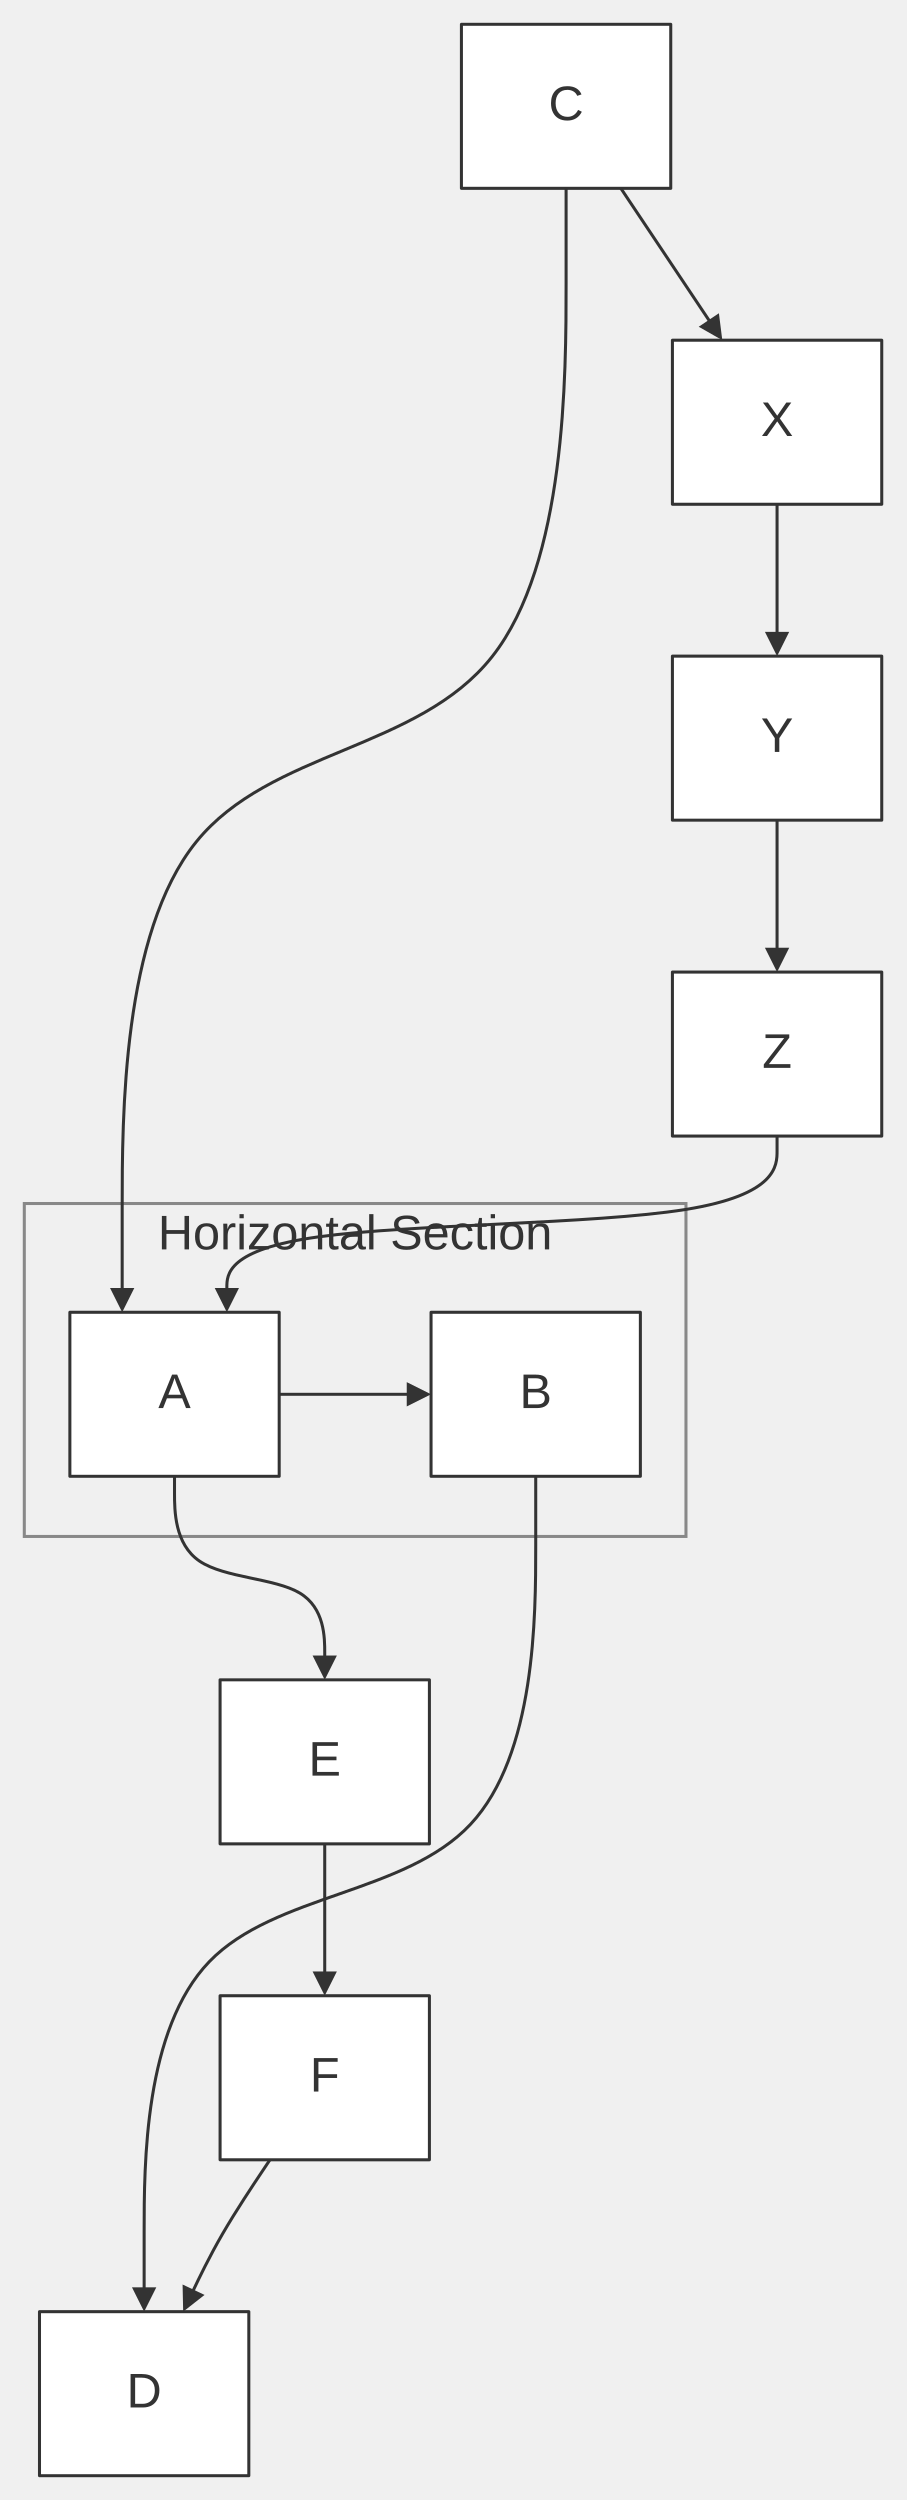
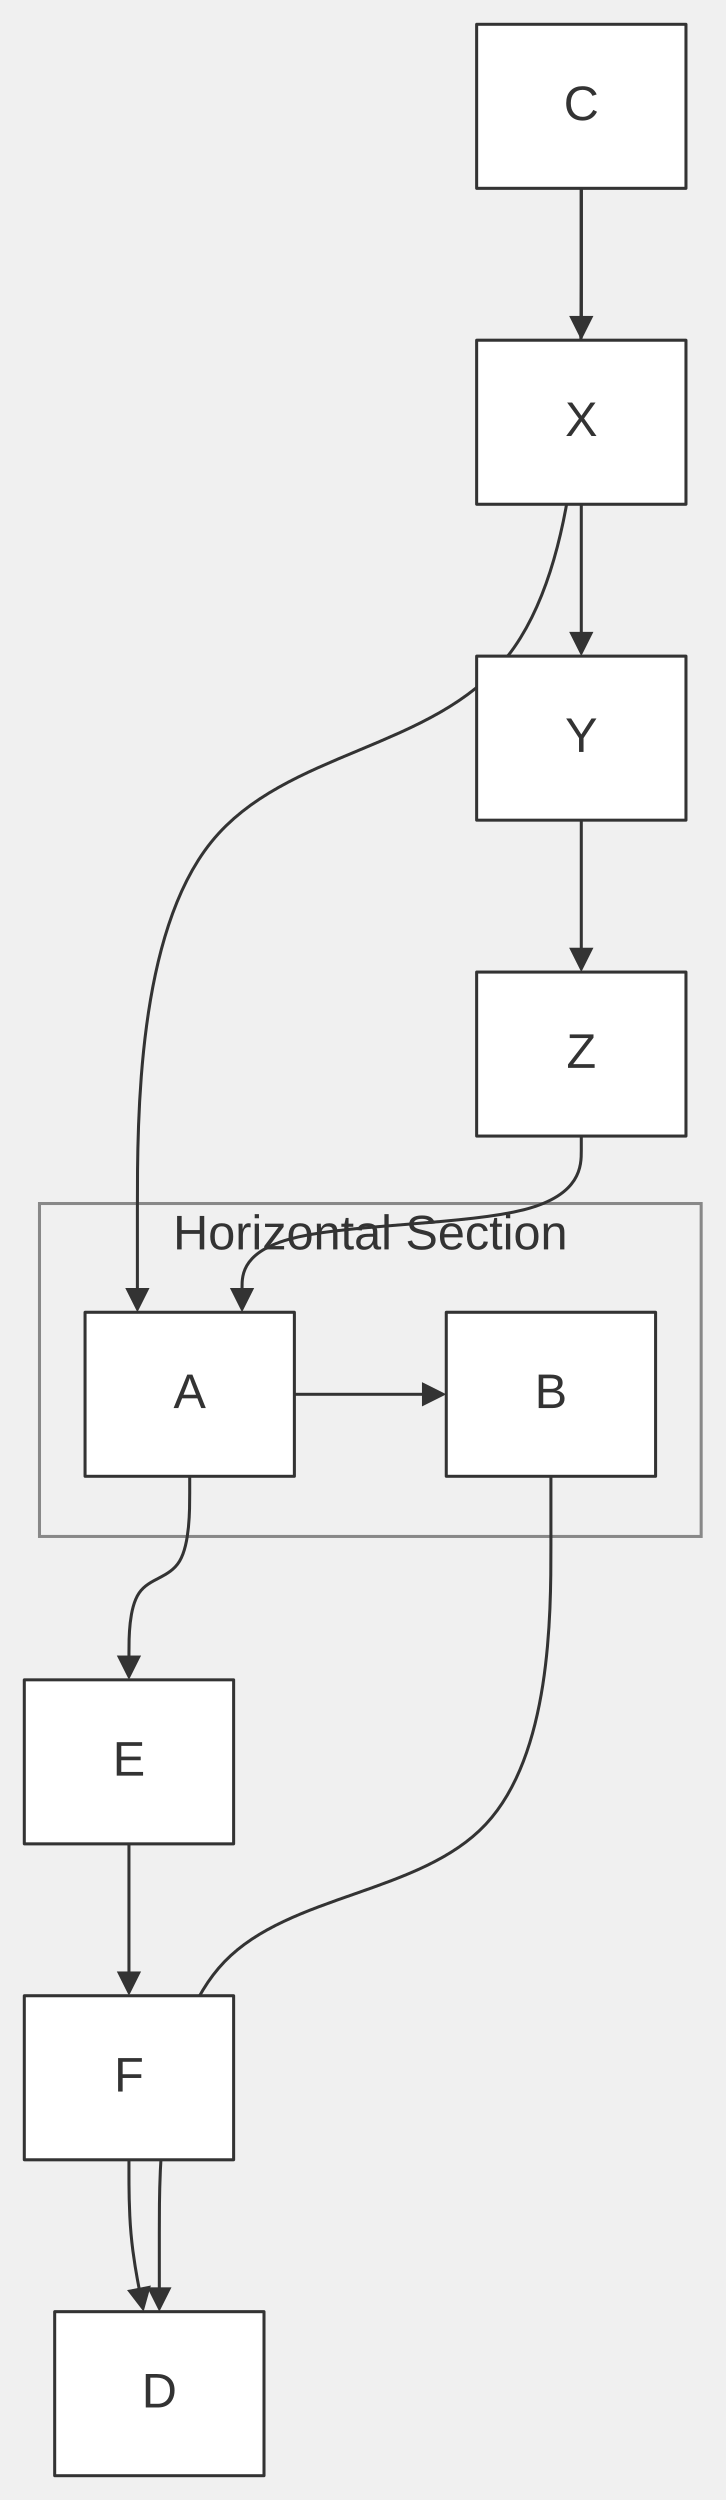
- <svg xmlns="http://www.w3.org/2000/svg" width="100%" viewBox="0 0 298.27 823.00" style="max-width: 298.27px; background-color: transparent;" font-family="&quot;trebuchet ms&quot;, verdana, arial, sans-serif" font-size="16.00">
+ <svg xmlns="http://www.w3.org/2000/svg" width="100%" viewBox="0 0 238.82 823.00" style="max-width: 238.82px; background-color: transparent;" font-family="&quot;trebuchet ms&quot;, verdana, arial, sans-serif" font-size="16.00">
  <defs>
    <marker id="arrowhead" viewBox="0 0 10.00 10.00" refX="5.00" refY="5.00" markerWidth="8.00" markerHeight="8.00" orient="auto-start-reverse" markerUnits="userSpaceOnUse">
      <path d="M 0 0 L 10.00 5.00 L 0 10.00 z" fill="#333" />
    </marker>
    <marker id="crosshead" viewBox="0 0 11.00 11.00" refX="12.00" refY="5.20" markerWidth="11.00" markerHeight="11.00" orient="auto-start-reverse" markerUnits="userSpaceOnUse">
      <path d="M 1,1 l 9,9 M 10,1 l -9,9" stroke="#333" stroke-width="2" />
    </marker>
    <marker id="circlehead" viewBox="0 0 10.00 10.00" refX="11.00" refY="5.00" markerWidth="11.00" markerHeight="11.00" orient="auto-start-reverse" markerUnits="userSpaceOnUse">
      <circle cx="5" cy="5" r="5" stroke="#333" stroke-width="1" fill="#333" />
    </marker>
    <marker id="open-arrowhead" viewBox="0 0 10.00 10.00" refX="5.00" refY="5.00" markerWidth="8.00" markerHeight="8.00" orient="auto-start-reverse" markerUnits="userSpaceOnUse">
      <polygon points="0,0 10.00,5.00 0,10.00" fill="white" stroke="#333" stroke-width="1" />
    </marker>
    <marker id="diamondhead" viewBox="0 0 12.00 12.00" refX="6.00" refY="6.00" markerWidth="12.00" markerHeight="12.00" orient="auto-start-reverse" markerUnits="userSpaceOnUse">
      <polygon points="0,6.00 6.00,0 12.00,6.00 6.00,12.00" fill="#333" />
    </marker>
    <marker id="open-diamondhead" viewBox="0 0 12.00 12.00" refX="6.00" refY="6.00" markerWidth="12.00" markerHeight="12.00" orient="auto-start-reverse" markerUnits="userSpaceOnUse">
      <polygon points="0,6.00 6.00,0 12.00,6.00 6.00,12.00" fill="white" stroke="#333" stroke-width="1" />
    </marker>
  </defs>
-   <g transform="translate(39.45,-25.00)">
+   <g transform="translate(-25.00,-25.00)">
    <g class="clusters">
-       <rect class="subgraph" x="-31.45" y="421.20" width="217.82" height="109.60" fill="none" stroke="#888" stroke-width="1.00" />
-       <text x="77.45" y="425.20" text-anchor="middle" dominant-baseline="hanging" fill="#333">Horizontal Section</text>
+       <rect class="subgraph" x="38.00" y="421.20" width="217.82" height="109.60" fill="none" stroke="#888" stroke-width="1.00" />
+       <text x="146.91" y="425.20" text-anchor="middle" dominant-baseline="hanging" fill="#333">Horizontal Section</text>
    </g>
    <g class="edgePaths">
-       <path d="M52.45,484.00 L98.45,484.00" stroke="#333" stroke-width="1.00" fill="none" stroke-linecap="round" stroke-linejoin="round" marker-end="url(#arrowhead)" />
-       <path d="M146.91,87.00 L146.91,117.83 C146.91,148.67 146.91,210.33 122.55,241.17 C98.20,272.00 49.48,272.00 25.13,302.17 C0.77,332.33 0.77,392.67 0.77,422.83 L0.77,453.00" stroke="#333" stroke-width="1.00" fill="none" stroke-linecap="round" stroke-linejoin="round" marker-end="url(#arrowhead)" />
-       <path d="M164.94,87.00 L167.72,91.17 C170.51,95.33 176.07,103.67 181.27,111.45 C186.46,119.22 191.29,126.45 193.70,130.06 L196.11,133.67" stroke="#333" stroke-width="1.00" fill="none" stroke-linecap="round" stroke-linejoin="round" marker-end="url(#arrowhead)" />
+       <path d="M121.91,484.00 L167.91,484.00" stroke="#333" stroke-width="1.00" fill="none" stroke-linecap="round" stroke-linejoin="round" marker-end="url(#arrowhead)" />
+       <path d="M216.36,87.00 L216.36,117.83 C216.36,148.67 216.36,210.33 192.01,241.17 C167.65,272.00 118.94,272.00 94.58,302.17 C70.23,332.33 70.23,392.67 70.23,422.83 L70.23,453.00" stroke="#333" stroke-width="1.00" fill="none" stroke-linecap="round" stroke-linejoin="round" marker-end="url(#arrowhead)" />
+       <path d="M216.36,87.00 L216.36,91.17 C216.36,95.33 216.36,103.67 216.36,111.33 C216.36,119.00 216.36,126.00 216.36,129.50 L216.36,133.00" stroke="#333" stroke-width="1.00" fill="none" stroke-linecap="round" stroke-linejoin="round" marker-end="url(#arrowhead)" />
      <path d="M216.36,191.00 L216.36,195.17 C216.36,199.33 216.36,207.67 216.36,215.33 C216.36,223.00 216.36,230.00 216.36,233.50 L216.36,237.00" stroke="#333" stroke-width="1.00" fill="none" stroke-linecap="round" stroke-linejoin="round" marker-end="url(#arrowhead)" />
      <path d="M216.36,295.00 L216.36,299.17 C216.36,303.33 216.36,311.67 216.36,319.33 C216.36,327.00 216.36,334.00 216.36,337.50 L216.36,341.00" stroke="#333" stroke-width="1.00" fill="none" stroke-linecap="round" stroke-linejoin="round" marker-end="url(#arrowhead)" />
-       <path d="M216.36,399.00 L216.36,403.83 C216.36,408.67 216.36,418.33 186.17,423.17 C155.98,428.00 95.61,428.00 65.42,432.17 C35.23,436.33 35.23,444.67 35.23,448.83 L35.23,453.00" stroke="#333" stroke-width="1.00" fill="none" stroke-linecap="round" stroke-linejoin="round" marker-end="url(#arrowhead)" />
-       <path d="M18.00,511.00 L18.00,516.58 C18.00,522.17 18.00,533.33 26.24,538.92 C34.48,544.50 50.97,544.50 59.21,549.42 C67.45,554.33 67.45,564.17 67.45,569.08 L67.45,574.00" stroke="#333" stroke-width="1.00" fill="none" stroke-linecap="round" stroke-linejoin="round" marker-end="url(#arrowhead)" />
+       <path d="M216.36,399.00 L216.36,403.83 C216.36,408.67 216.36,418.33 197.75,423.17 C179.14,428.00 141.91,428.00 123.30,432.17 C104.68,436.33 104.68,444.67 104.68,448.83 L104.68,453.00" stroke="#333" stroke-width="1.00" fill="none" stroke-linecap="round" stroke-linejoin="round" marker-end="url(#arrowhead)" />
+       <path d="M87.45,511.00 L87.45,516.58 C87.45,522.17 87.45,533.33 84.12,538.92 C80.79,544.50 74.12,544.50 70.79,549.42 C67.45,554.33 67.45,564.17 67.45,569.08 L67.45,574.00" stroke="#333" stroke-width="1.00" fill="none" stroke-linecap="round" stroke-linejoin="round" marker-end="url(#arrowhead)" />
      <path d="M67.45,632.00 L67.45,636.17 C67.45,640.33 67.45,648.67 67.45,656.33 C67.45,664.00 67.45,671.00 67.45,674.50 L67.45,678.00" stroke="#333" stroke-width="1.00" fill="none" stroke-linecap="round" stroke-linejoin="round" marker-end="url(#arrowhead)" />
-       <path d="M49.42,736.00 L46.64,740.17 C43.86,744.33 38.29,752.67 33.81,760.40 C29.34,768.13 25.95,775.26 24.25,778.82 L22.56,782.39" stroke="#333" stroke-width="1.00" fill="none" stroke-linecap="round" stroke-linejoin="round" marker-end="url(#arrowhead)" />
-       <path d="M136.91,511.00 L136.91,533.92 C136.91,556.83 136.91,602.67 115.42,625.58 C93.94,648.50 50.97,648.50 29.48,670.75 C8.00,693.00 8.00,737.50 8.00,759.75 L8.00,782.00" stroke="#333" stroke-width="1.00" fill="none" stroke-linecap="round" stroke-linejoin="round" marker-end="url(#arrowhead)" />
+       <path d="M67.45,736.00 L67.45,740.17 C67.45,744.33 67.45,752.67 68.13,760.35 C68.81,768.02 70.16,775.05 70.83,778.56 L71.51,782.07" stroke="#333" stroke-width="1.00" fill="none" stroke-linecap="round" stroke-linejoin="round" marker-end="url(#arrowhead)" />
+       <path d="M206.36,511.00 L206.36,533.92 C206.36,556.83 206.36,602.67 184.88,625.58 C163.39,648.50 120.42,648.50 98.94,670.75 C77.45,693.00 77.45,737.50 77.45,759.75 L77.45,782.00" stroke="#333" stroke-width="1.00" fill="none" stroke-linecap="round" stroke-linejoin="round" marker-end="url(#arrowhead)" />
    </g>
    <g class="edgeLabels">
    </g>
    <g class="nodes">
-       <rect x="-16.45" y="457.00" width="68.91" height="54.00" fill="white" stroke="#333" stroke-width="1.00" stroke-linejoin="round" />
-       <text x="18.00" y="484.00" text-anchor="middle" dominant-baseline="middle" fill="#333">A</text>
-       <rect x="102.45" y="457.00" width="68.91" height="54.00" fill="white" stroke="#333" stroke-width="1.00" stroke-linejoin="round" />
-       <text x="136.91" y="484.00" text-anchor="middle" dominant-baseline="middle" fill="#333">B</text>
-       <rect x="112.45" y="33.00" width="68.91" height="54.00" fill="white" stroke="#333" stroke-width="1.00" stroke-linejoin="round" />
-       <text x="146.91" y="60.00" text-anchor="middle" dominant-baseline="middle" fill="#333">C</text>
-       <rect x="-26.45" y="786.00" width="68.91" height="54.00" fill="white" stroke="#333" stroke-width="1.00" stroke-linejoin="round" />
-       <text x="8.00" y="813.00" text-anchor="middle" dominant-baseline="middle" fill="#333">D</text>
+       <rect x="53.00" y="457.00" width="68.91" height="54.00" fill="white" stroke="#333" stroke-width="1.00" stroke-linejoin="round" />
+       <text x="87.45" y="484.00" text-anchor="middle" dominant-baseline="middle" fill="#333">A</text>
+       <rect x="171.91" y="457.00" width="68.91" height="54.00" fill="white" stroke="#333" stroke-width="1.00" stroke-linejoin="round" />
+       <text x="206.36" y="484.00" text-anchor="middle" dominant-baseline="middle" fill="#333">B</text>
+       <rect x="181.91" y="33.00" width="68.91" height="54.00" fill="white" stroke="#333" stroke-width="1.00" stroke-linejoin="round" />
+       <text x="216.36" y="60.00" text-anchor="middle" dominant-baseline="middle" fill="#333">C</text>
+       <rect x="43.00" y="786.00" width="68.91" height="54.00" fill="white" stroke="#333" stroke-width="1.00" stroke-linejoin="round" />
+       <text x="77.45" y="813.00" text-anchor="middle" dominant-baseline="middle" fill="#333">D</text>
      <rect x="33.00" y="578.00" width="68.91" height="54.00" fill="white" stroke="#333" stroke-width="1.00" stroke-linejoin="round" />
      <text x="67.45" y="605.00" text-anchor="middle" dominant-baseline="middle" fill="#333">E</text>
      <rect x="33.00" y="682.00" width="68.91" height="54.00" fill="white" stroke="#333" stroke-width="1.00" stroke-linejoin="round" />
      <text x="67.45" y="709.00" text-anchor="middle" dominant-baseline="middle" fill="#333">F</text>
      <rect x="181.91" y="137.00" width="68.91" height="54.00" fill="white" stroke="#333" stroke-width="1.00" stroke-linejoin="round" />
      <text x="216.36" y="164.00" text-anchor="middle" dominant-baseline="middle" fill="#333">X</text>
      <rect x="181.91" y="241.00" width="68.91" height="54.00" fill="white" stroke="#333" stroke-width="1.00" stroke-linejoin="round" />
      <text x="216.36" y="268.00" text-anchor="middle" dominant-baseline="middle" fill="#333">Y</text>
      <rect x="181.91" y="345.00" width="68.91" height="54.00" fill="white" stroke="#333" stroke-width="1.00" stroke-linejoin="round" />
      <text x="216.36" y="372.00" text-anchor="middle" dominant-baseline="middle" fill="#333">Z</text>
    </g>
  </g>
</svg>
